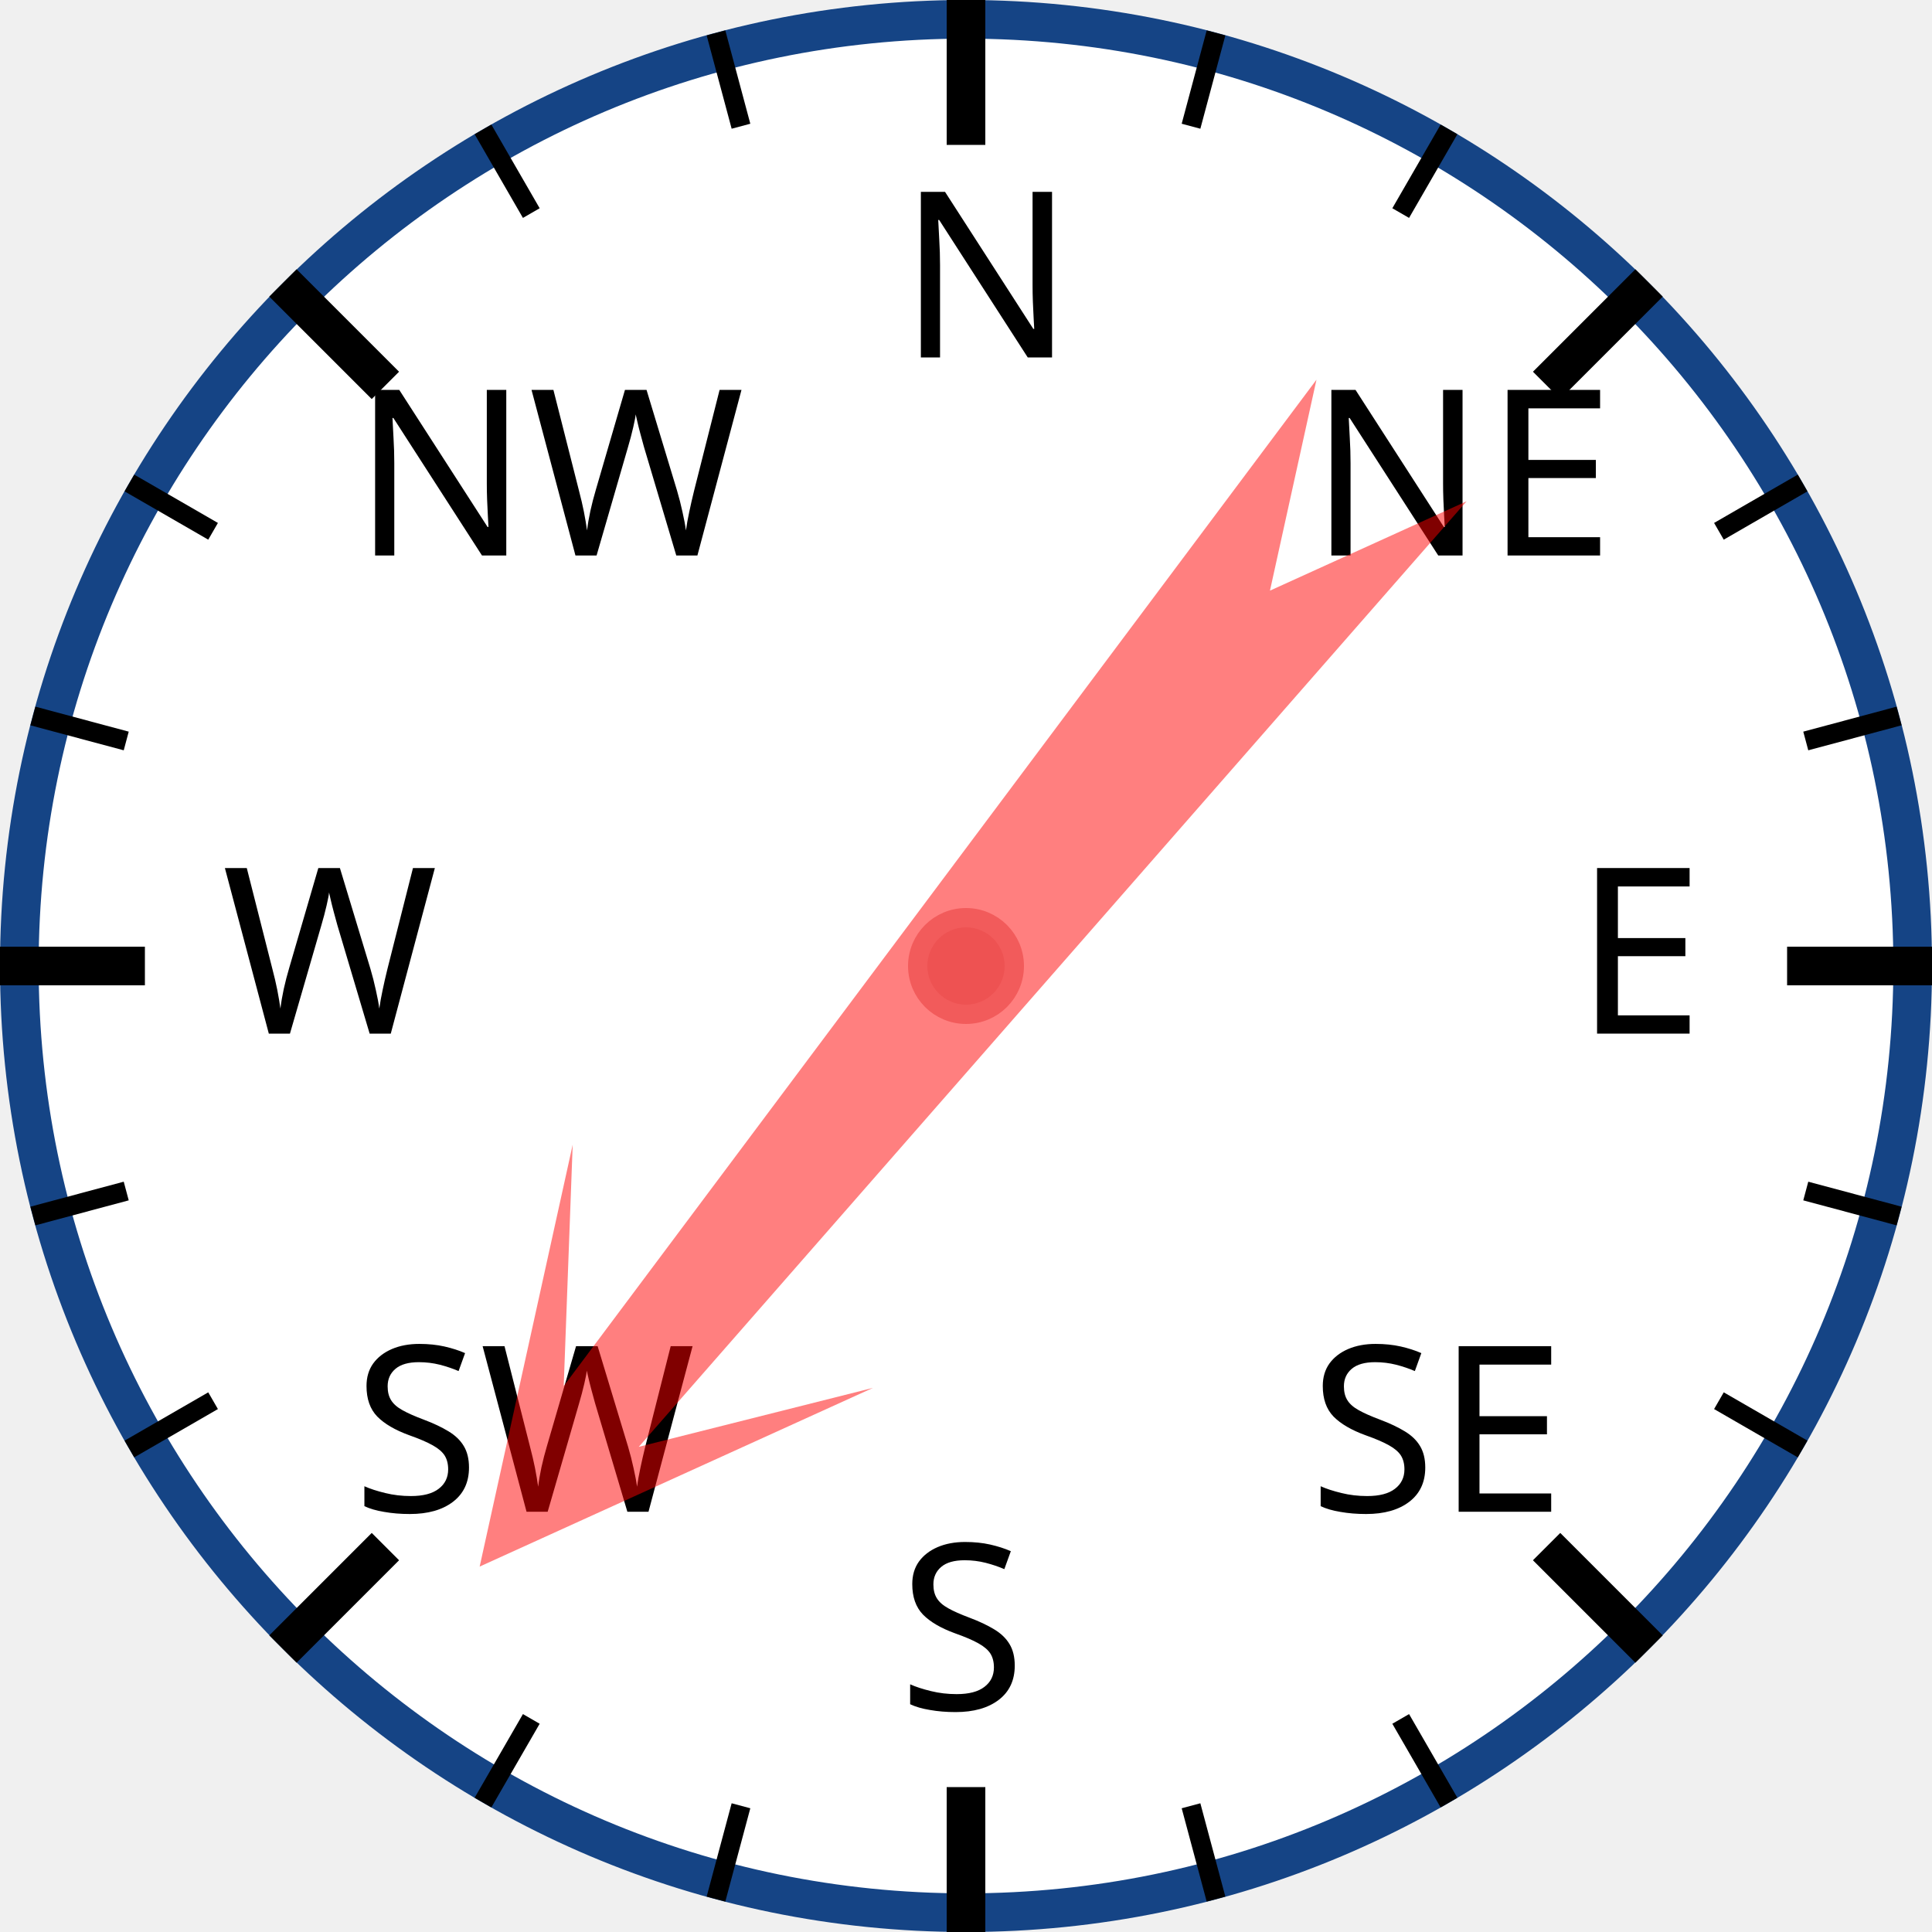
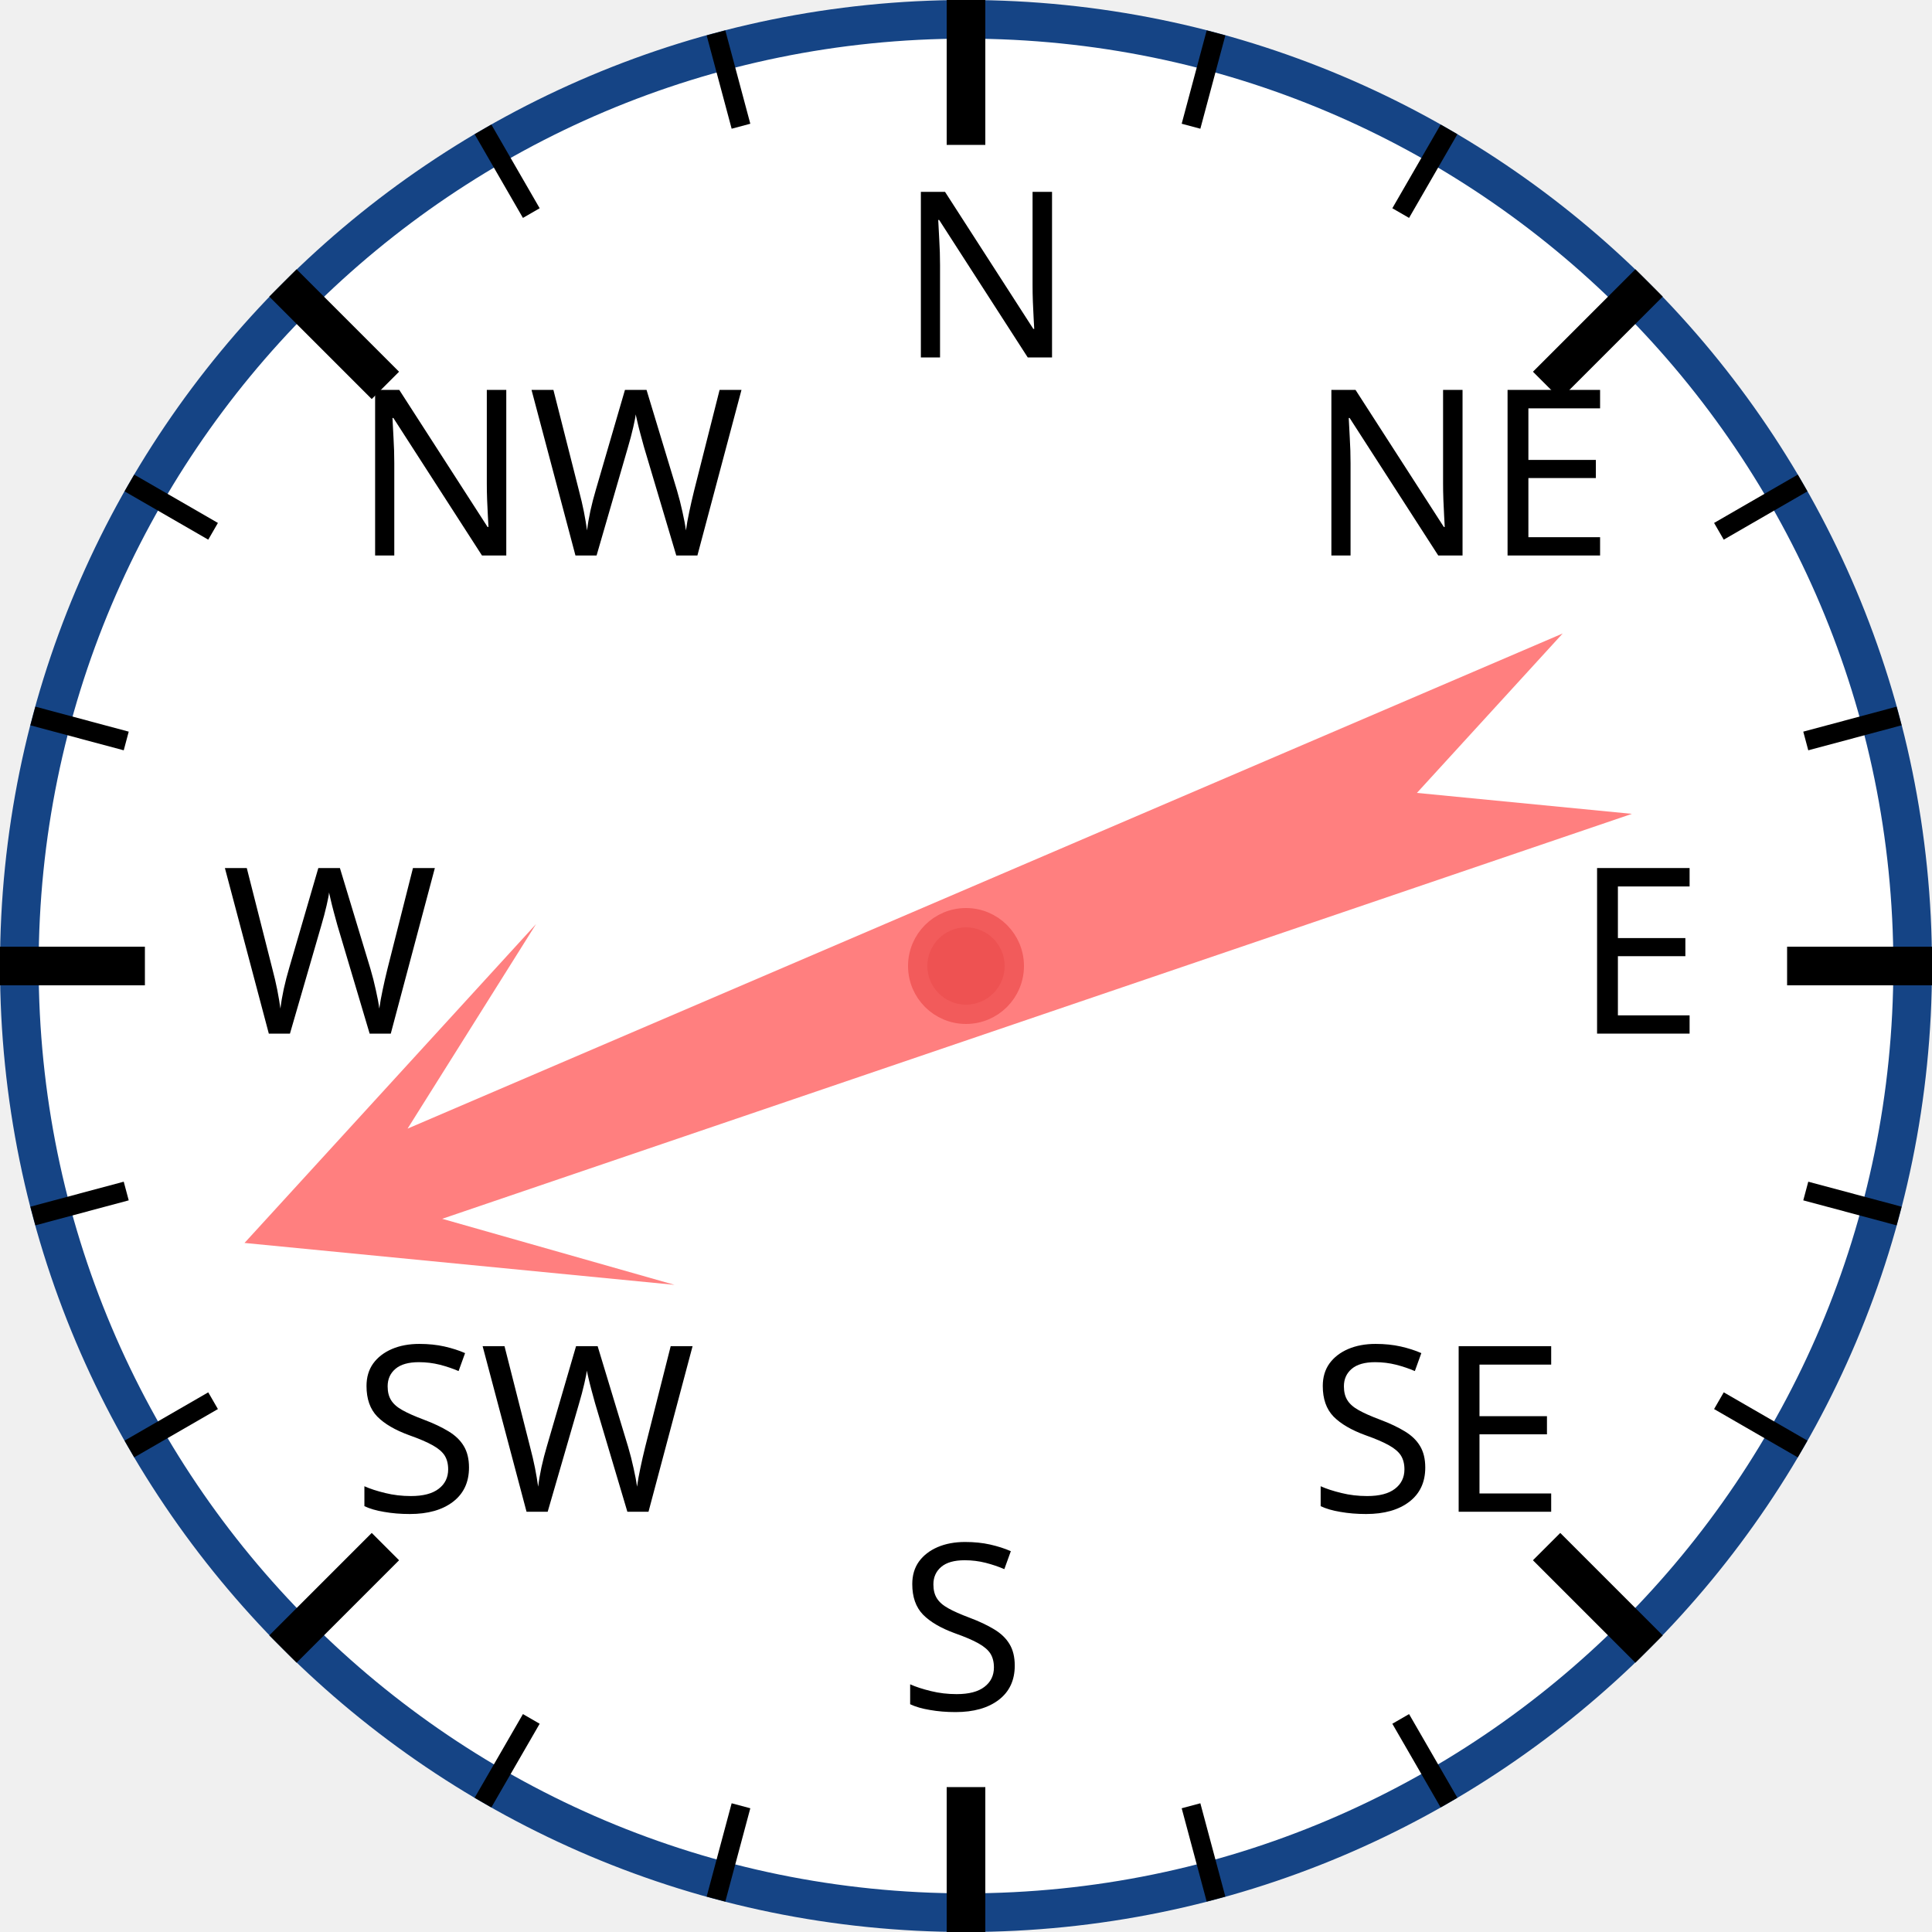
<svg xmlns="http://www.w3.org/2000/svg" width="120px" height="120px" viewBox="0 0 200 200">
  <circle cx="100" cy="100" r="98" style="fill: white; stroke: #154485; stroke-width: 4;" />
  <text x="93.0" y="37.0" style="font-family: sans-serif; font-size: 18pt;">N</text>
  <line x1="100.0" y1="0.0" x2="100.0" y2="15.0" style="stroke: black; stroke-width: 4;" />
  <line x1="74.118" y1="3.407" x2="76.706" y2="13.067" style="stroke: black; stroke-width: 2;" />
  <line x1="50" y1="13.397" x2="55" y2="22.058" style="stroke: black; stroke-width: 2;" />
  <text x="36.503" y="57.503" style="font-family: sans-serif; font-size: 18pt;">NW</text>
  <line x1="29.289" y1="29.289" x2="39.896" y2="39.896" style="stroke: black; stroke-width: 4;" />
  <line x1="13.397" y1="50" x2="22.058" y2="55" style="stroke: black; stroke-width: 2;" />
  <line x1="3.407" y1="74.118" x2="13.067" y2="76.706" style="stroke: black; stroke-width: 2;" />
  <text x="23.0" y="107.0" style="font-family: sans-serif; font-size: 18pt;">W</text>
  <line x1="0.0" y1="100.0" x2="15.0" y2="100.0" style="stroke: black; stroke-width: 4;" />
  <line x1="3.407" y1="125.882" x2="13.067" y2="123.294" style="stroke: black; stroke-width: 2;" />
  <line x1="13.397" y1="150" x2="22.058" y2="145" style="stroke: black; stroke-width: 2;" />
  <text x="36.503" y="156.497" style="font-family: sans-serif; font-size: 18pt;">SW</text>
  <line x1="29.289" y1="170.711" x2="39.896" y2="160.104" style="stroke: black; stroke-width: 4;" />
  <line x1="50" y1="186.603" x2="55" y2="177.942" style="stroke: black; stroke-width: 2;" />
  <line x1="74.118" y1="196.593" x2="76.706" y2="186.933" style="stroke: black; stroke-width: 2;" />
  <text x="93" y="177.0" style="font-family: sans-serif; font-size: 18pt;">S</text>
  <line x1="100" y1="200.0" x2="100" y2="185.0" style="stroke: black; stroke-width: 4;" />
  <line x1="125.882" y1="196.593" x2="123.294" y2="186.933" style="stroke: black; stroke-width: 2;" />
  <line x1="150.0" y1="186.603" x2="145.0" y2="177.942" style="stroke: black; stroke-width: 2;" />
  <text x="135.497" y="156.497" style="font-family: sans-serif; font-size: 18pt;">SE</text>
  <line x1="170.711" y1="170.711" x2="160.104" y2="160.104" style="stroke: black; stroke-width: 4;" />
  <line x1="186.603" y1="150" x2="177.942" y2="145" style="stroke: black; stroke-width: 2;" />
  <line x1="196.593" y1="125.882" x2="186.933" y2="123.294" style="stroke: black; stroke-width: 2;" />
  <text x="163.0" y="107" style="font-family: sans-serif; font-size: 18pt;">E</text>
  <line x1="200.0" y1="100" x2="185.0" y2="100" style="stroke: black; stroke-width: 4;" />
  <line x1="196.593" y1="74.118" x2="186.933" y2="76.706" style="stroke: black; stroke-width: 2;" />
  <line x1="186.603" y1="50" x2="177.942" y2="55" style="stroke: black; stroke-width: 2;" />
  <text x="135.497" y="57.503" style="font-family: sans-serif; font-size: 18pt;">NE</text>
  <line x1="170.711" y1="29.289" x2="160.104" y2="39.896" style="stroke: black; stroke-width: 4;" />
  <line x1="150" y1="13.397" x2="145" y2="22.058" style="stroke: black; stroke-width: 2;" />
  <line x1="125.882" y1="3.407" x2="123.294" y2="13.067" style="stroke: black; stroke-width: 2;" />
-   <polygon points="100 20 120 60 105 40 110 170 100 150 90 170 95 40 80 60" style="fill: red; fill-opacity: 0.5;" transform="rotate(219,100,100)" />
+   <polygon points="100 20 120 60 105 40 110 170 100 150 90 170 95 40 80 60" style="fill: red; fill-opacity: 0.5;" transform="rotate(249,100,100)" />
  <circle cx="100" cy="100" r="5" style="fill: #EE5252; stroke: #F25B5B; stroke-width: 2;" />
</svg>
